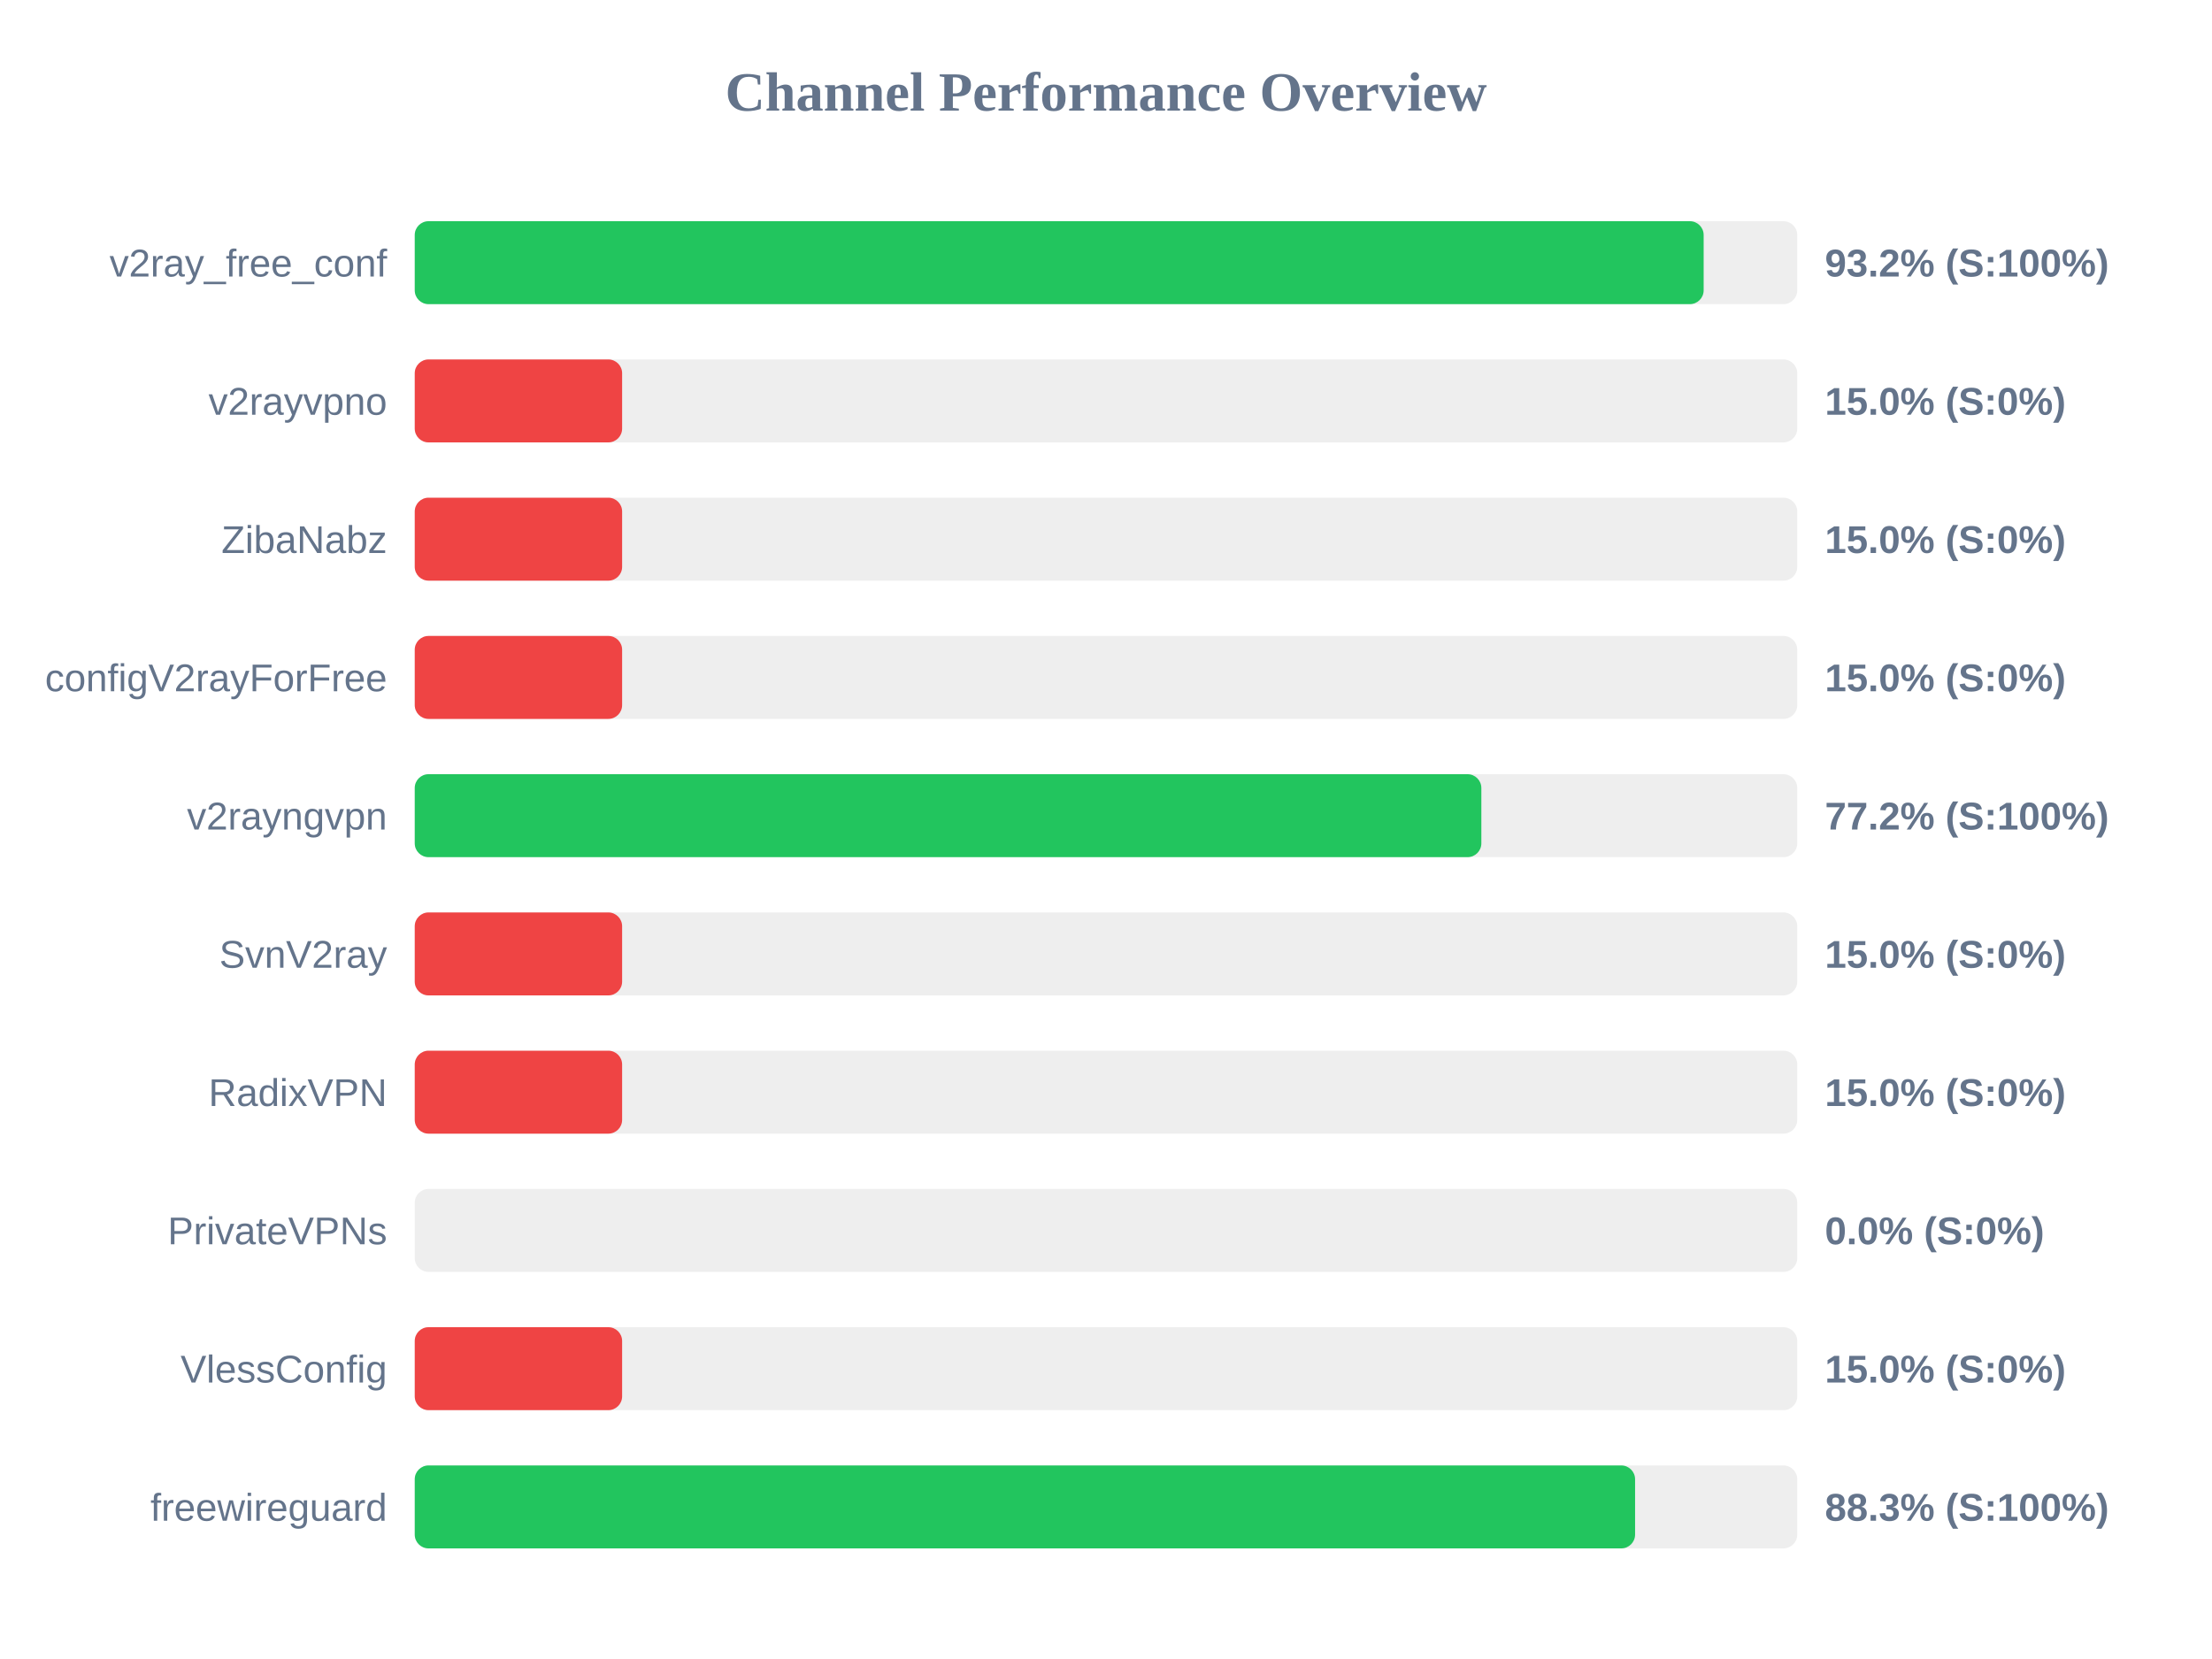
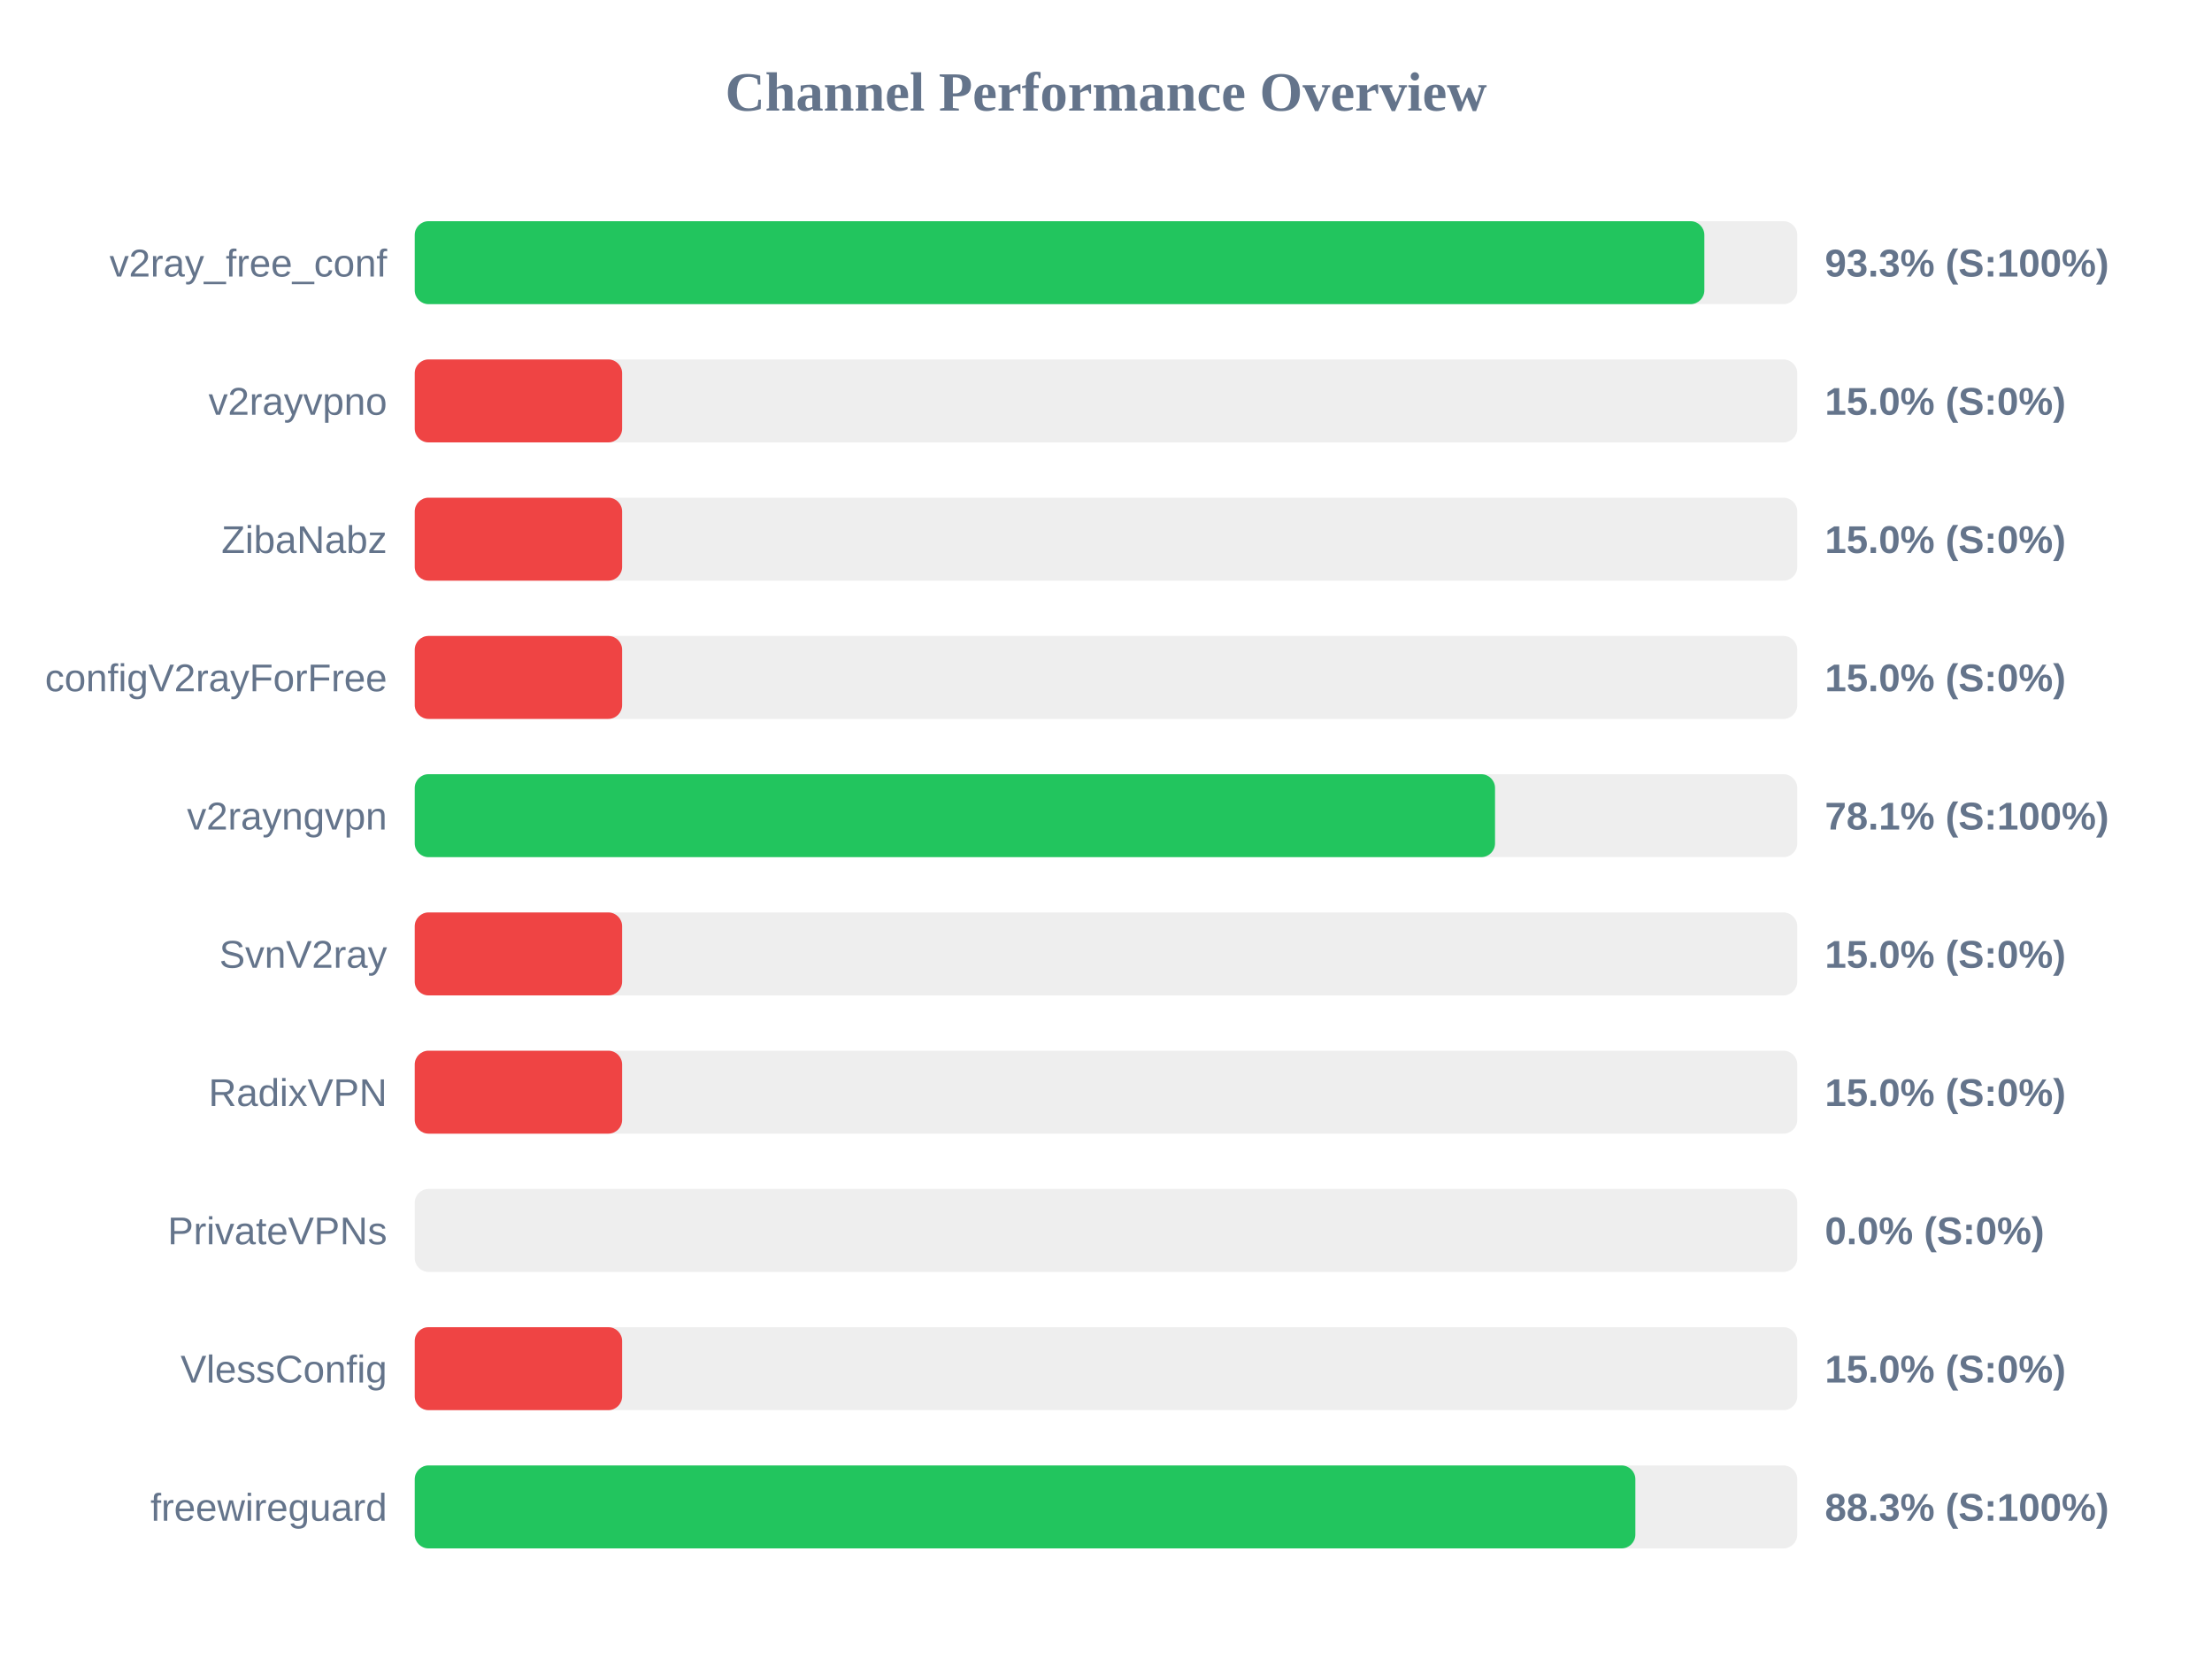
<svg xmlns="http://www.w3.org/2000/svg" width="800" height="600" version="1.1">
  <style>
        .row { font: 14px Arial; fill: #64748b; }
        .score { font: bold 14px Arial; fill: #64748b; }
    </style>
  <text x="400" y="40" text-anchor="middle" font-size="20px" font-weight="bold" fill="#64748b">Channel Performance Overview</text>
  <rect x="150" y="80" width="500" height="30" fill="#eee" rx="5" />
-   <rect x="150" y="80" width="466.15" height="30" fill="#22c55e" rx="5" />
+   <rect x="150" y="80" width="466.4" height="30" fill="#22c55e" rx="5" />
  <text x="140" y="100" text-anchor="end" class="row">v2ray_free_conf</text>
-   <text x="660" y="100" text-anchor="start" class="score">93.2% (S:100%)</text>
+   <text x="660" y="100" text-anchor="start" class="score">93.3% (S:100%)</text>
  <rect x="150" y="130" width="500" height="30" fill="#eee" rx="5" />
  <rect x="150" y="130" width="75.0" height="30" fill="#ef4444" rx="5" />
  <text x="140" y="150" text-anchor="end" class="row">v2rayvpno</text>
  <text x="660" y="150" text-anchor="start" class="score">15.0% (S:0%)</text>
  <rect x="150" y="180" width="500" height="30" fill="#eee" rx="5" />
  <rect x="150" y="180" width="75.0" height="30" fill="#ef4444" rx="5" />
  <text x="140" y="200" text-anchor="end" class="row">ZibaNabz</text>
  <text x="660" y="200" text-anchor="start" class="score">15.0% (S:0%)</text>
  <rect x="150" y="230" width="500" height="30" fill="#eee" rx="5" />
  <rect x="150" y="230" width="75.0" height="30" fill="#ef4444" rx="5" />
  <text x="140" y="250" text-anchor="end" class="row">configV2rayForFree</text>
  <text x="660" y="250" text-anchor="start" class="score">15.0% (S:0%)</text>
  <rect x="150" y="280" width="500" height="30" fill="#eee" rx="5" />
-   <rect x="150" y="280" width="385.75" height="30" fill="#22c55e" rx="5" />
+   <rect x="150" y="280" width="390.7" height="30" fill="#22c55e" rx="5" />
  <text x="140" y="300" text-anchor="end" class="row">v2rayngvpn</text>
-   <text x="660" y="300" text-anchor="start" class="score">77.2% (S:100%)</text>
+   <text x="660" y="300" text-anchor="start" class="score">78.1% (S:100%)</text>
  <rect x="150" y="330" width="500" height="30" fill="#eee" rx="5" />
  <rect x="150" y="330" width="75.0" height="30" fill="#ef4444" rx="5" />
  <text x="140" y="350" text-anchor="end" class="row">SvnV2ray</text>
  <text x="660" y="350" text-anchor="start" class="score">15.0% (S:0%)</text>
  <rect x="150" y="380" width="500" height="30" fill="#eee" rx="5" />
  <rect x="150" y="380" width="75.0" height="30" fill="#ef4444" rx="5" />
  <text x="140" y="400" text-anchor="end" class="row">RadixVPN</text>
  <text x="660" y="400" text-anchor="start" class="score">15.0% (S:0%)</text>
  <rect x="150" y="430" width="500" height="30" fill="#eee" rx="5" />
  <rect x="150" y="430" width="0.0" height="30" fill="#ef4444" rx="5" />
  <text x="140" y="450" text-anchor="end" class="row">PrivateVPNs</text>
  <text x="660" y="450" text-anchor="start" class="score">0.0% (S:0%)</text>
  <rect x="150" y="480" width="500" height="30" fill="#eee" rx="5" />
  <rect x="150" y="480" width="75.0" height="30" fill="#ef4444" rx="5" />
  <text x="140" y="500" text-anchor="end" class="row">VlessConfig</text>
  <text x="660" y="500" text-anchor="start" class="score">15.0% (S:0%)</text>
  <rect x="150" y="530" width="500" height="30" fill="#eee" rx="5" />
-   <rect x="150" y="530" width="441.35" height="30" fill="#22c55e" rx="5" />
+   <rect x="150" y="530" width="441.45" height="30" fill="#22c55e" rx="5" />
  <text x="140" y="550" text-anchor="end" class="row">freewireguard</text>
  <text x="660" y="550" text-anchor="start" class="score">88.3% (S:100%)</text>
</svg>
